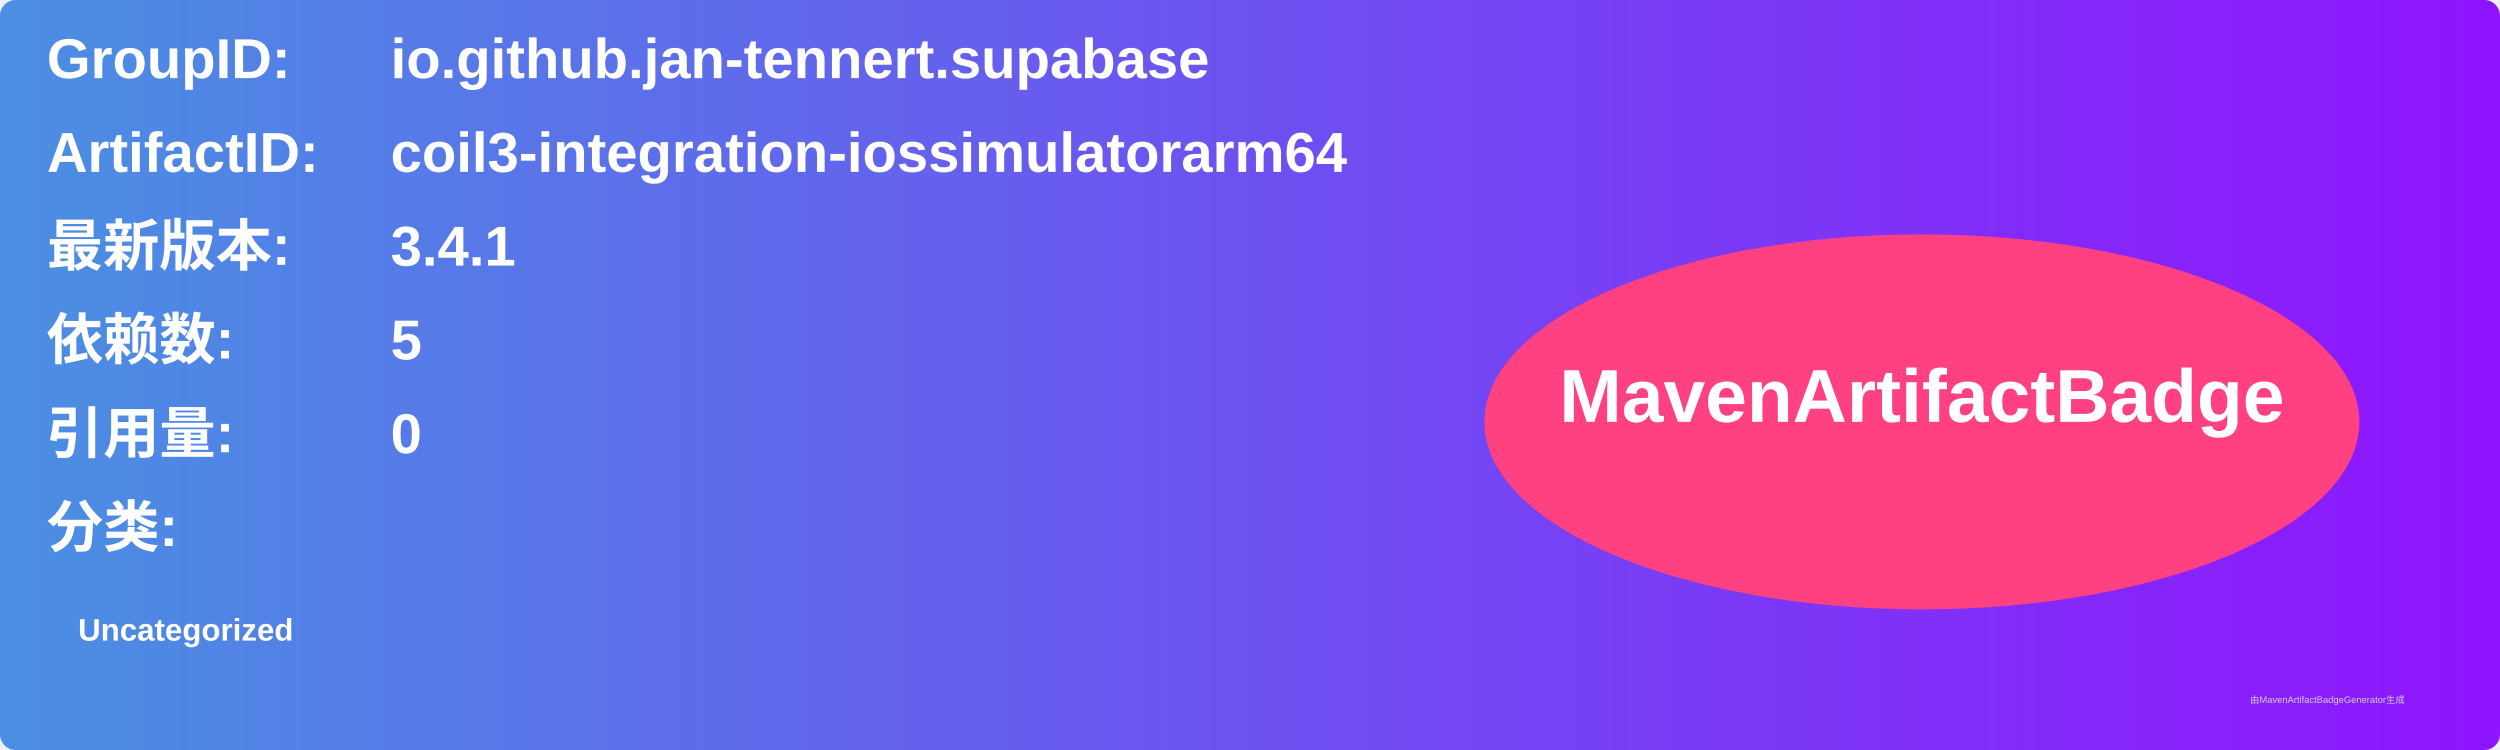
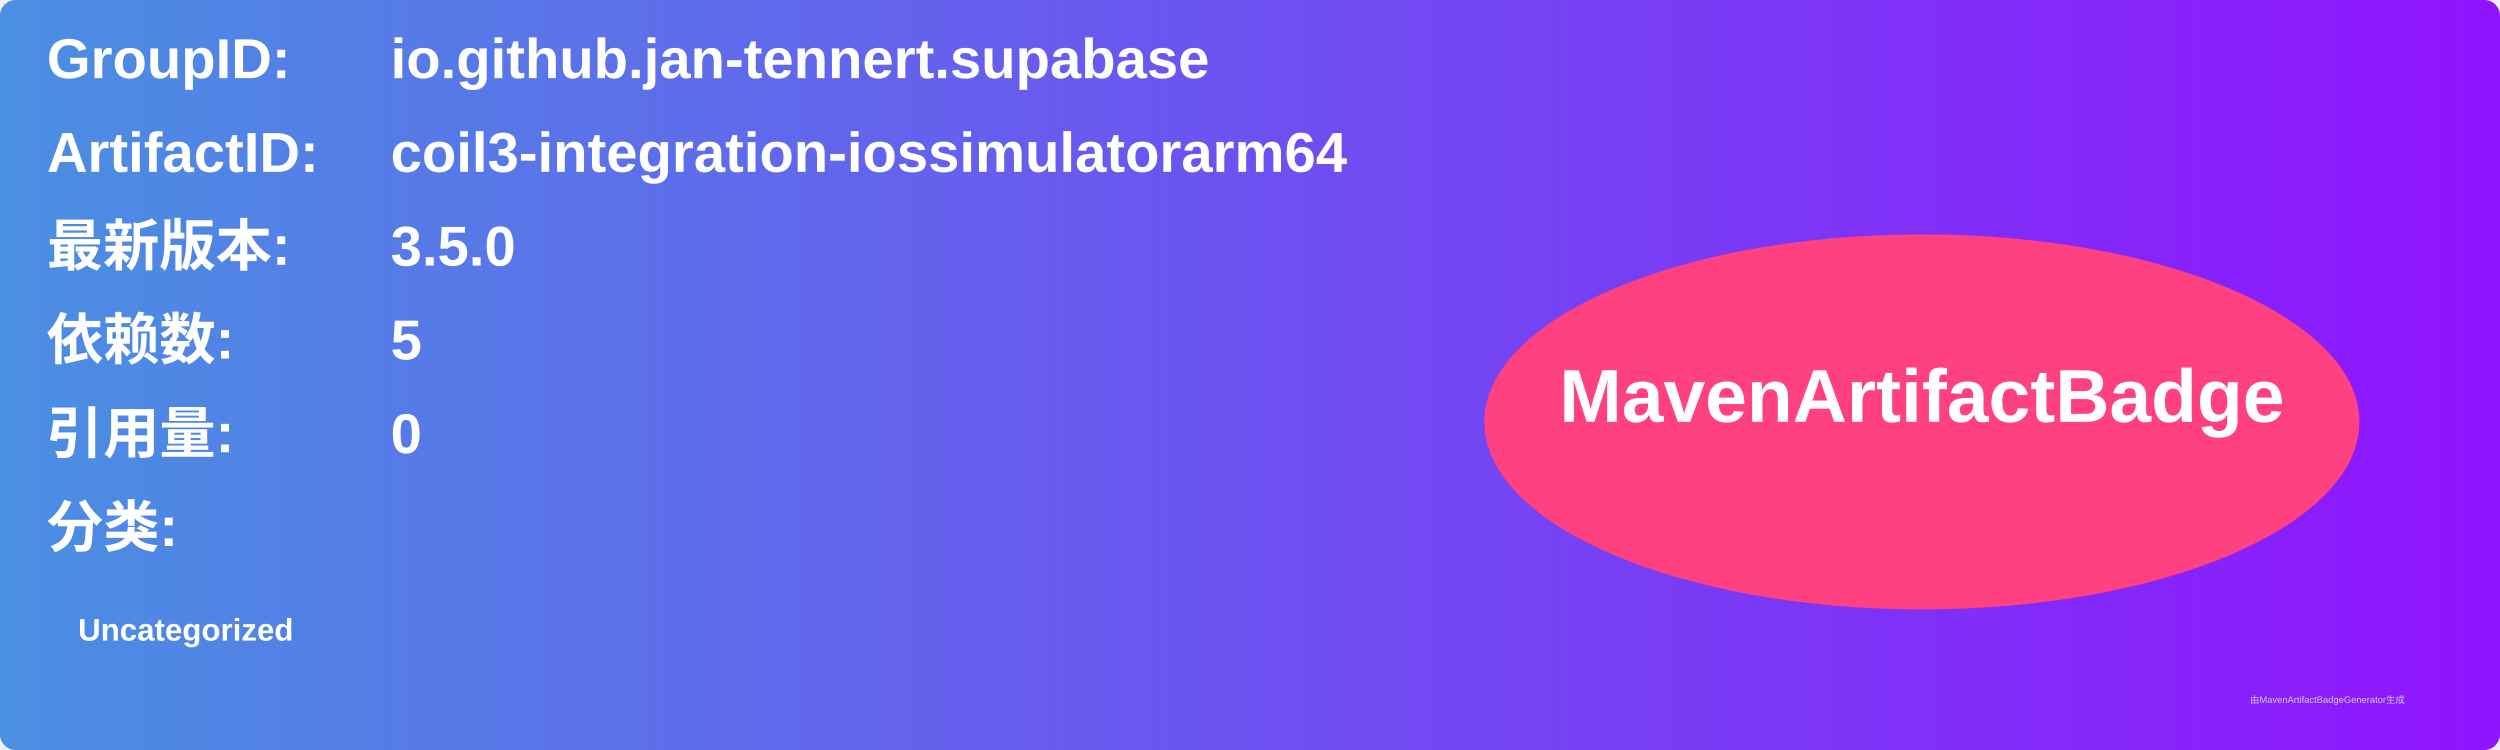
<svg xmlns="http://www.w3.org/2000/svg" width="800" height="240" viewBox="0 0 800 240">
  <linearGradient id="grad" x1="0%" y1="0%" x2="100%" y2="0%">
    <stop offset="0%" stop-color="#4a90e2" />
    <stop offset="100%" stop-color="#9013fe" />
  </linearGradient>
  <rect width="100%" height="100%" rx="5" ry="5" fill="url(#grad)" />
  <g transform="translate(15, 15)">
    <text x="0" y="10" font-family="Arial" font-size="18" fill="white" font-weight="bold" width="260">GroupID:</text>
    <text x="110" y="10" font-family="Arial" font-size="18" fill="white" font-weight="bold" width="460">io.github.jan-tennert.supabase</text>
    <text x="0" y="40" font-family="Arial" font-size="18" fill="white" font-weight="bold" width="260">ArtifactID:</text>
    <text x="110" y="40" font-family="Arial" font-size="18" fill="white" font-weight="bold" width="460">coil3-integration-iossimulatorarm64</text>
    <text x="0" y="70" font-family="Arial" font-size="18" fill="white" font-weight="bold">最新版本:</text>
    <text x="110" y="70" font-family="Arial" font-size="18" fill="white" font-weight="bold">
-       <tspan font-weight="bold">3.4.1</tspan>
+       <tspan font-weight="bold">3.5.0</tspan>
    </text>
    <text x="0" y="100" font-family="Arial" font-size="18" fill="white" font-weight="bold">依赖数: </text>
    <text x="110" y="100" font-family="Arial" font-size="18" fill="white">
      <tspan font-weight="bold">5</tspan>
    </text>
    <text x="0" y="130" font-family="Arial" font-size="18" fill="white" font-weight="bold">引用量: </text>
    <text x="110" y="130" font-family="Arial" font-size="18" fill="white">
      <tspan font-weight="bold">0</tspan>
    </text>
    <text x="0" y="160" font-family="Arial" font-size="18" fill="white" font-weight="bold">分类:</text>
    <text x="10" y="190" font-family="Arial" font-size="10" fill="white">
      <tspan font-weight="bold">Uncategorized</tspan>
    </text>
    <ellipse cx="600" cy="120" rx="140" ry="60" fill="#ff4081" />
    <text x="600" y="120" text-anchor="middle" font-family="Arial" font-size="24" fill="white" font-weight="bold">MavenArtifactBadge</text>
  </g>
  <text x="720" y="225" font-family="Arial" font-size="3" fill="#d0d0d0">由MavenArtifactBadgeGenerator生成</text>
</svg>
